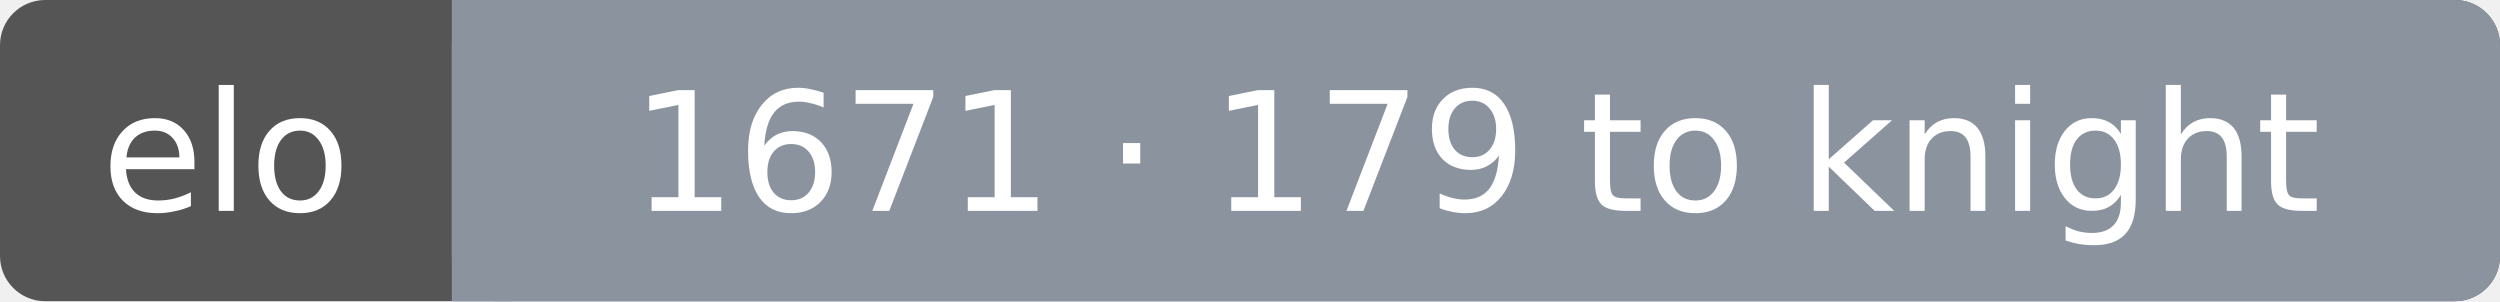
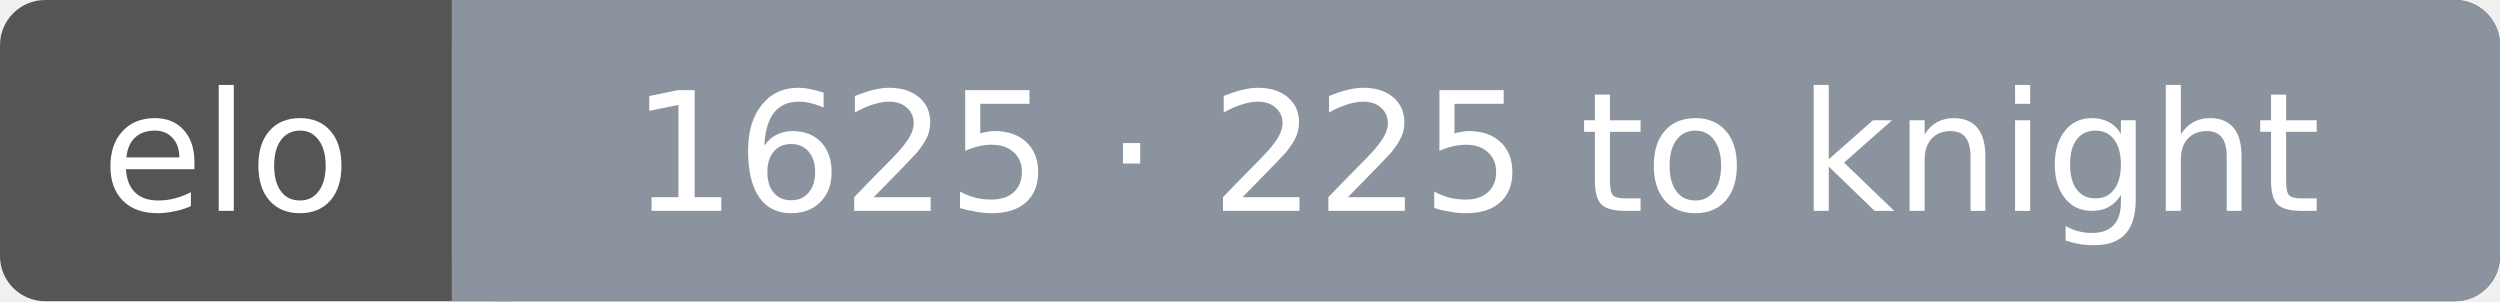
<svg xmlns="http://www.w3.org/2000/svg" width="166" height="20" font-family="Verdana,DejaVu Sans,sans-serif" font-size="11">
  <rect rx="3" width="166" height="20" fill="#555" />
  <rect rx="3" x="30" width="136" height="20" fill="#8b949e" />
  <rect x="30" width="4" height="20" fill="#8b949e" />
  <text x="15.0" y="14" fill="#fff" text-anchor="middle">elo</text>
-   <text x="98.0" y="14" fill="#fff" text-anchor="middle">1671 · 179 to knight</text>
+   <text x="98.0" y="14" fill="#fff" text-anchor="middle">1625 · 225 to knight</text>
</svg>
